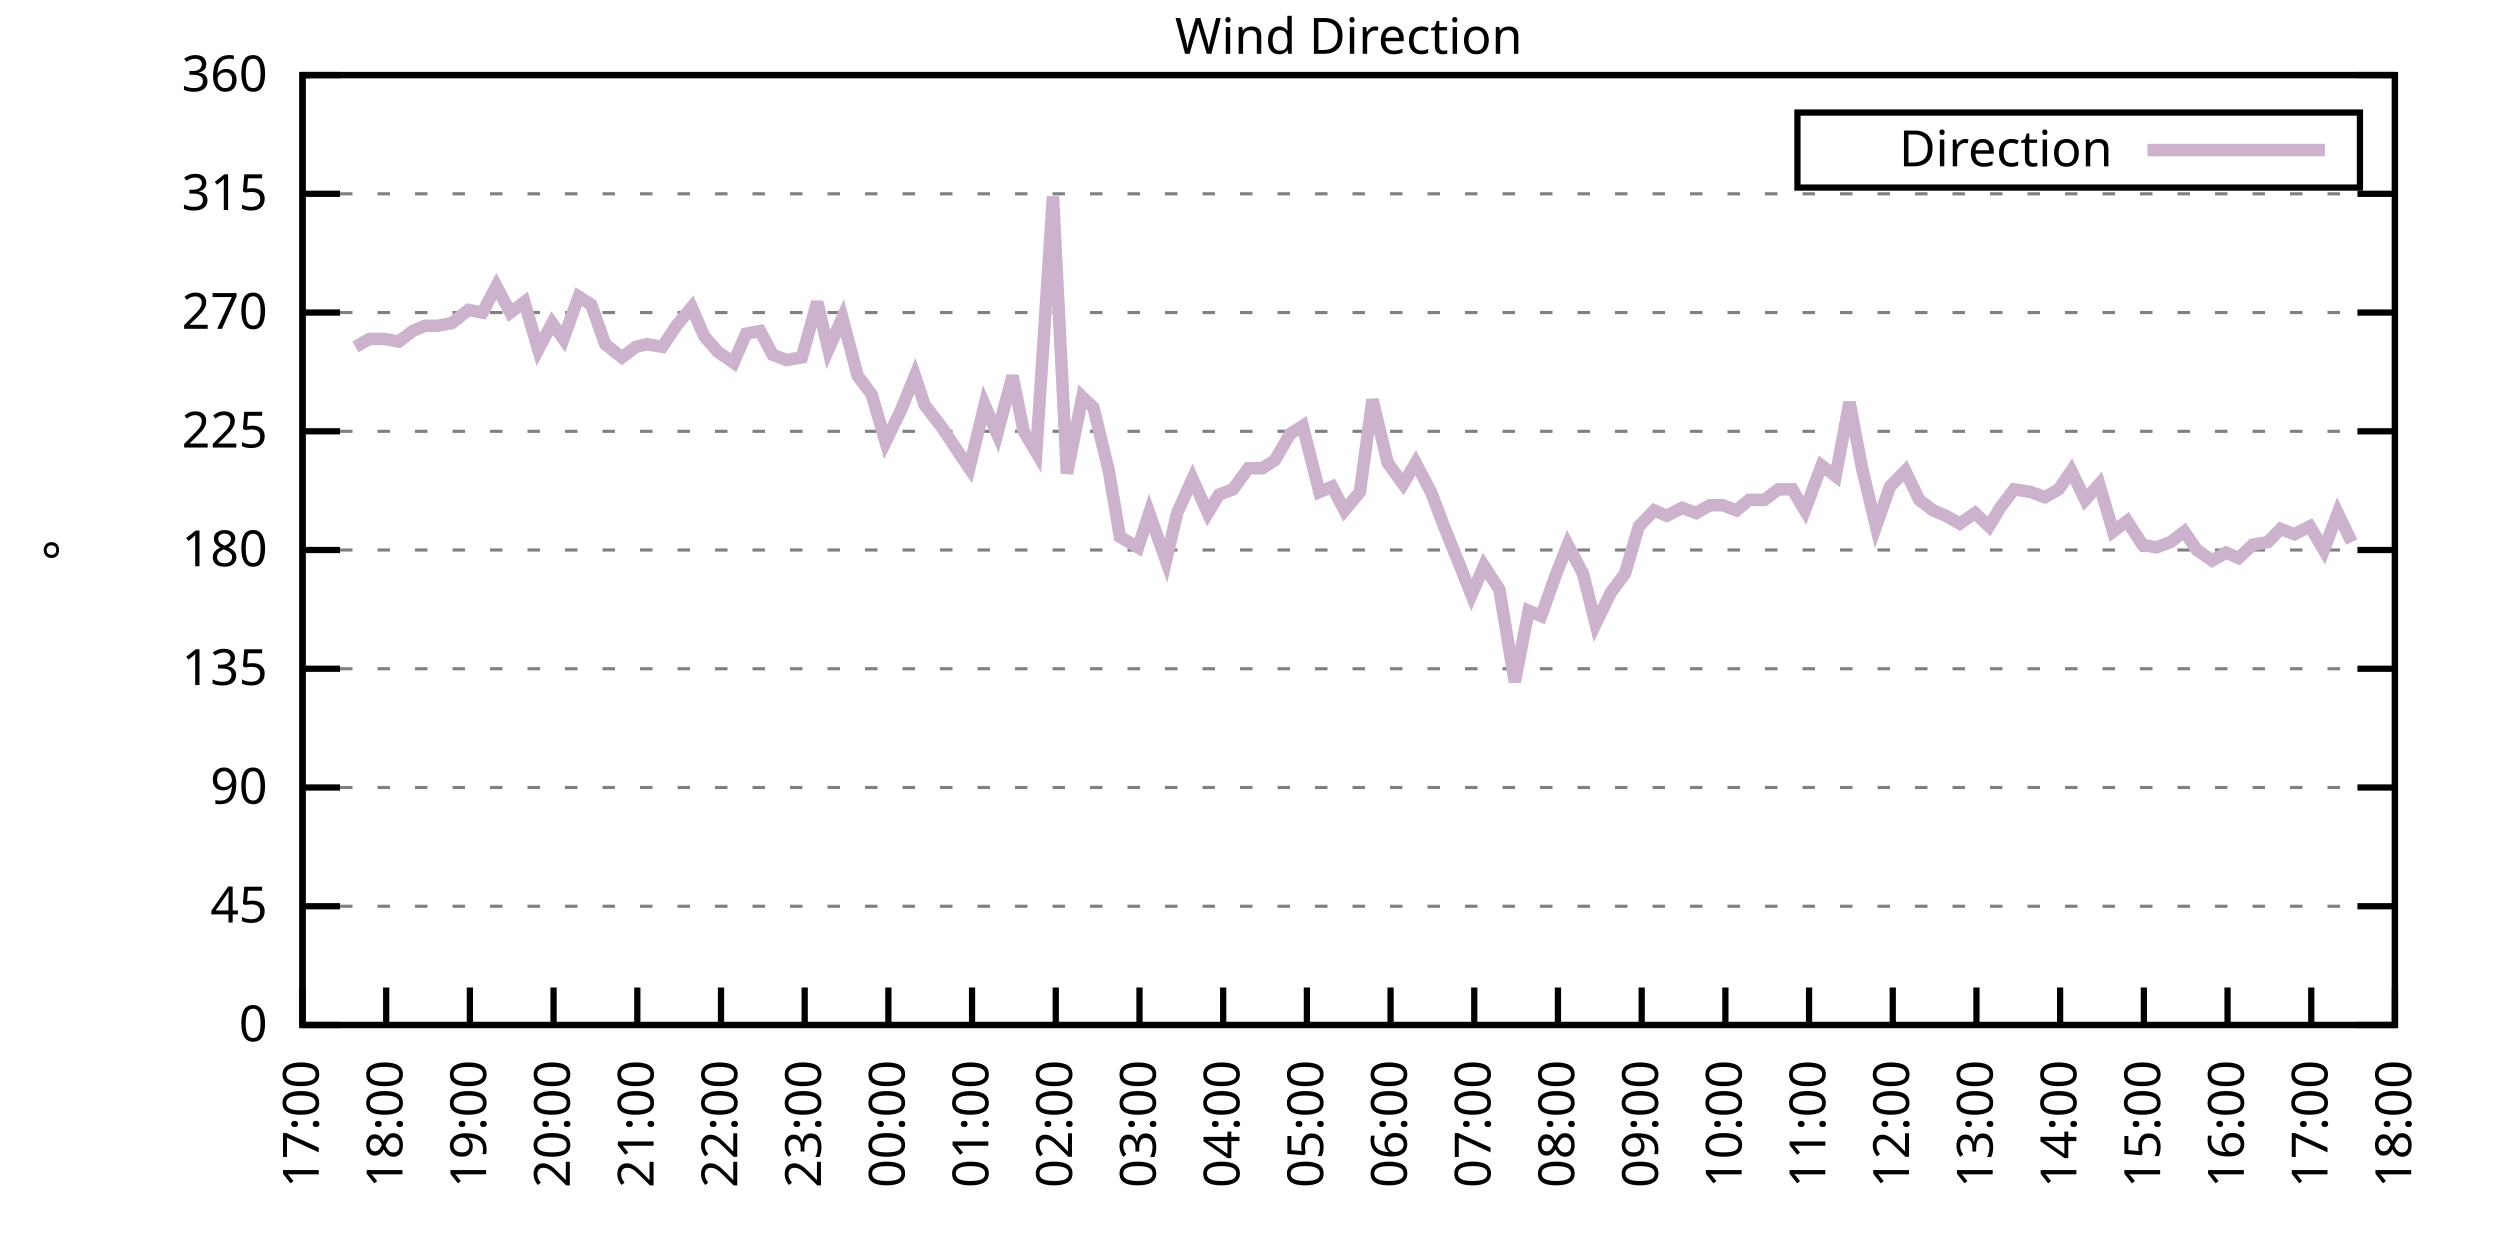
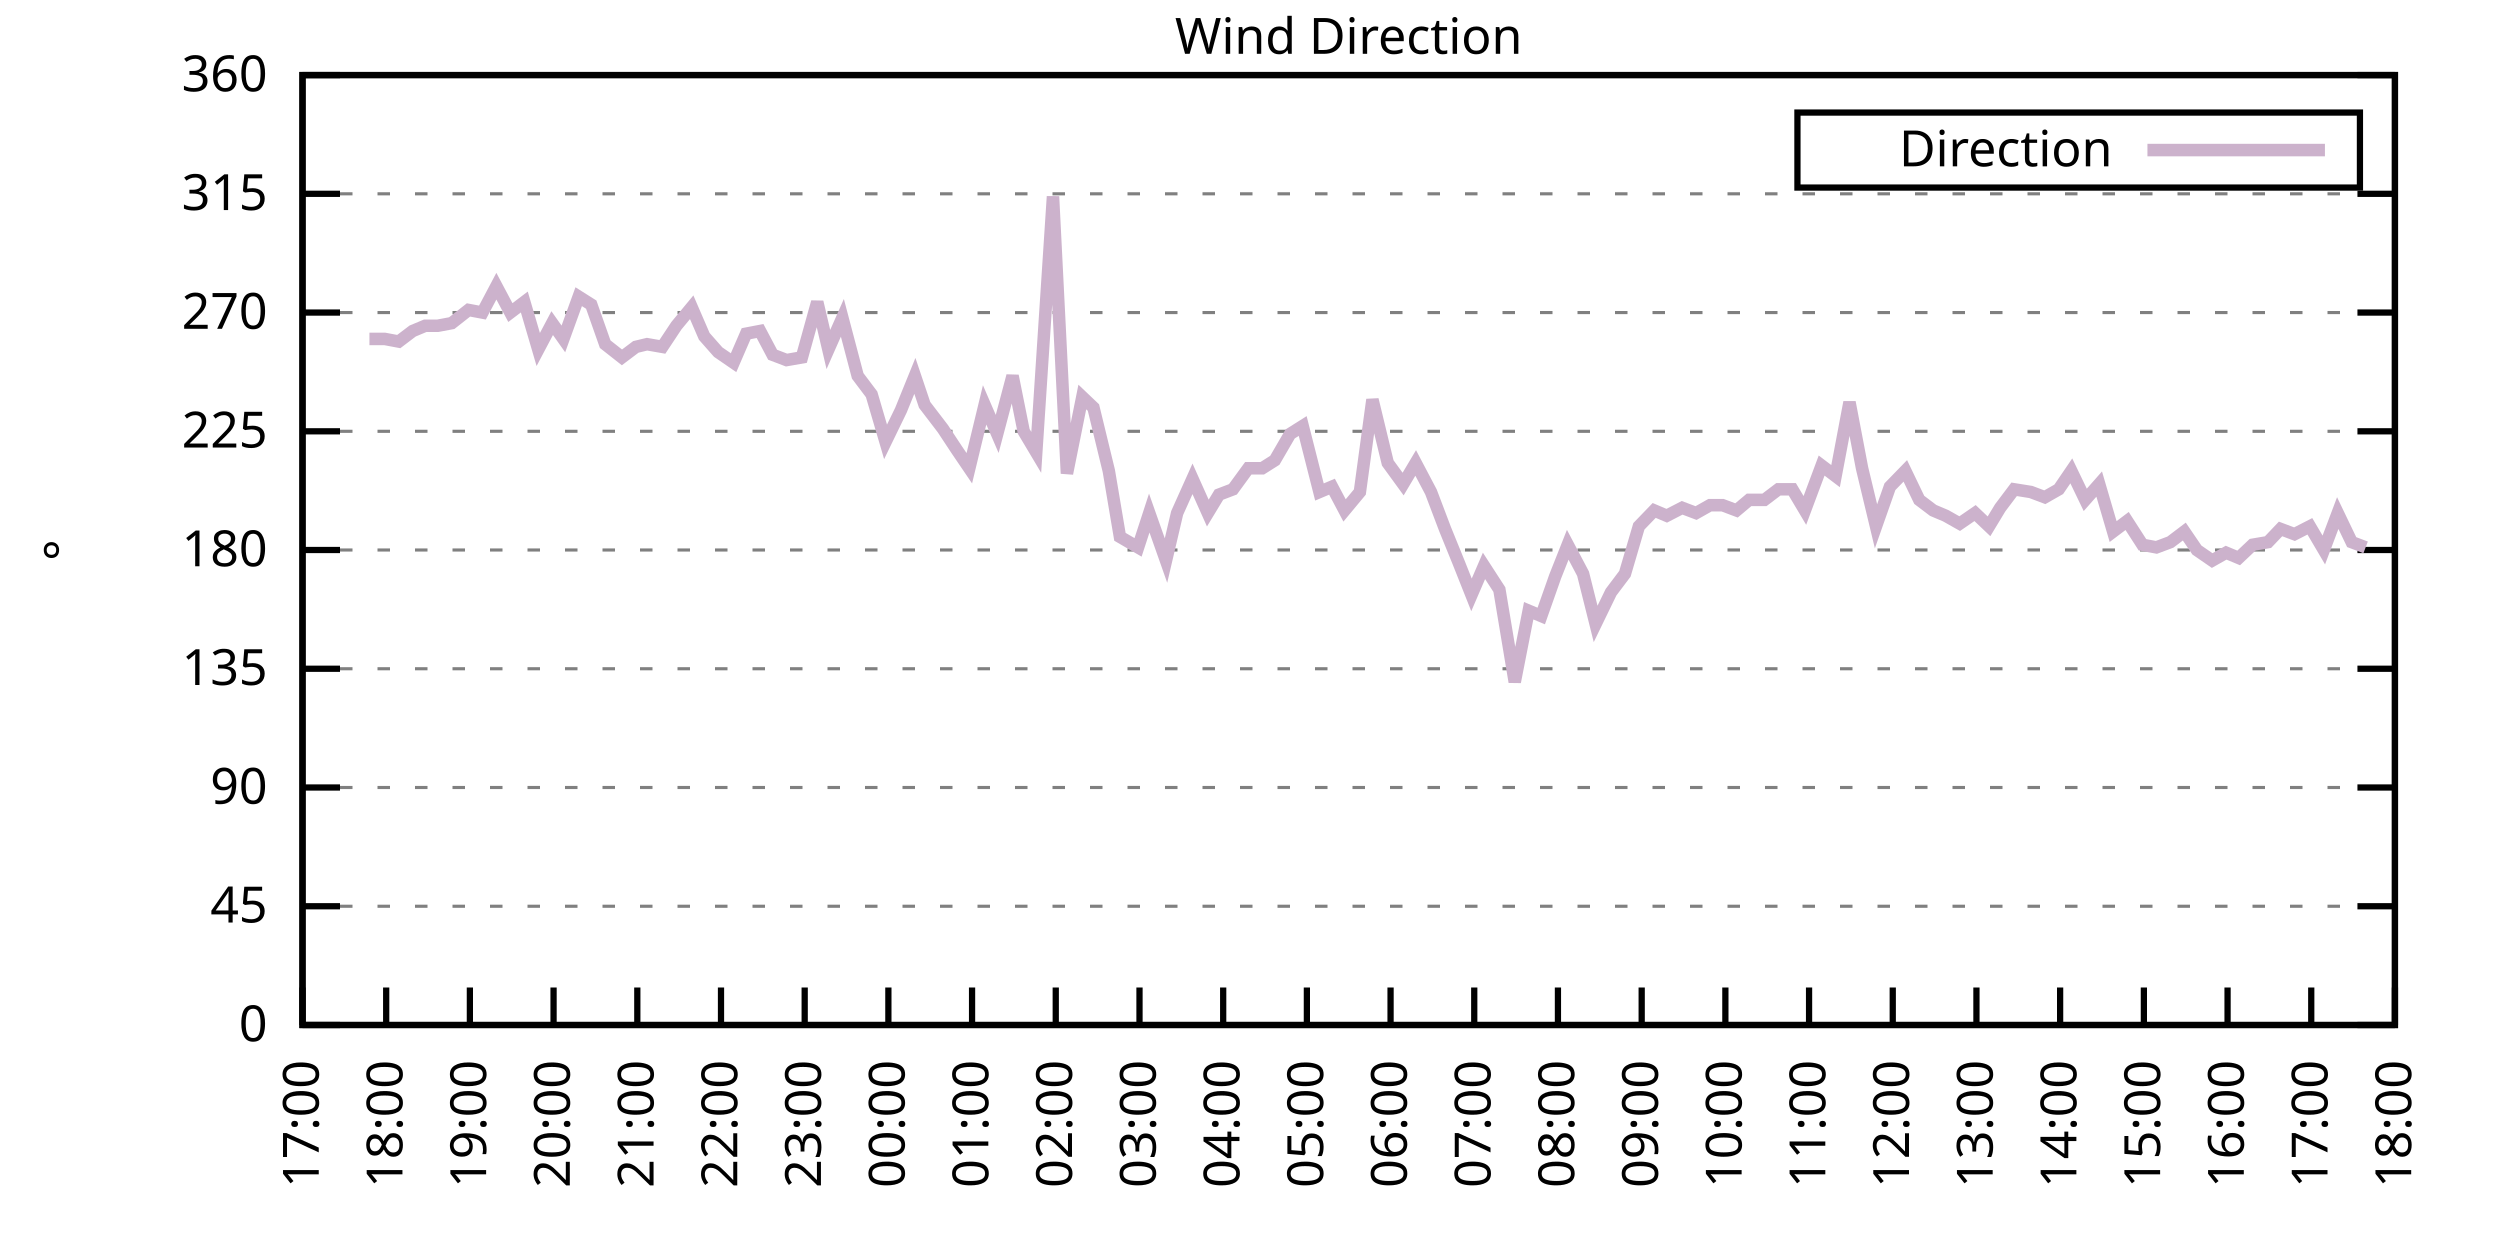
<svg xmlns="http://www.w3.org/2000/svg" xmlns:xlink="http://www.w3.org/1999/xlink" width="400" height="200" viewBox="0 0 400 200">
  <g id="gnuplot_canvas">
    <rect x="0" y="0" width="400" height="200" fill="none" />
    <defs>
      <circle id="gpDot" r="0.5" stroke-width="0.5" stroke="currentColor" />
      <path id="gpPt0" stroke-width="0.333" stroke="currentColor" d="M-1,0 h2 M0,-1 v2" />
      <path id="gpPt1" stroke-width="0.333" stroke="currentColor" d="M-1,-1 L1,1 M1,-1 L-1,1" />
      <path id="gpPt2" stroke-width="0.333" stroke="currentColor" d="M-1,0 L1,0 M0,-1 L0,1 M-1,-1 L1,1 M-1,1 L1,-1" />
      <rect id="gpPt3" stroke-width="0.333" stroke="currentColor" x="-1" y="-1" width="2" height="2" />
      <rect id="gpPt4" stroke-width="0.333" stroke="currentColor" fill="currentColor" x="-1" y="-1" width="2" height="2" />
      <circle id="gpPt5" stroke-width="0.333" stroke="currentColor" cx="0" cy="0" r="1" />
      <use xlink:href="#gpPt5" id="gpPt6" fill="currentColor" stroke="none" />
      <path id="gpPt7" stroke-width="0.333" stroke="currentColor" d="M0,-1.33 L-1.33,0.67 L1.33,0.67 z" />
      <use xlink:href="#gpPt7" id="gpPt8" fill="currentColor" stroke="none" />
      <use xlink:href="#gpPt7" id="gpPt9" stroke="currentColor" transform="rotate(180)" />
      <use xlink:href="#gpPt9" id="gpPt10" fill="currentColor" stroke="none" />
      <use xlink:href="#gpPt3" id="gpPt11" stroke="currentColor" transform="rotate(45)" />
      <use xlink:href="#gpPt11" id="gpPt12" fill="currentColor" stroke="none" />
      <path id="gpPt13" stroke-width="0.333" stroke="currentColor" d="M0,1.330 L1.265,0.411 L0.782,-1.067 L-0.782,-1.076 L-1.265,0.411 z" />
      <use xlink:href="#gpPt13" id="gpPt14" fill="currentColor" stroke="none" />
      <filter id="textbox" filterUnits="objectBoundingBox" x="0" y="0" height="1" width="1">
        <feFlood flood-color="white" flood-opacity="1" result="bgnd" />
        <feComposite in="SourceGraphic" in2="bgnd" operator="atop" />
      </filter>
      <filter id="greybox" filterUnits="objectBoundingBox" x="0" y="0" height="1" width="1">
        <feFlood flood-color="lightgrey" flood-opacity="1" result="grey" />
        <feComposite in="SourceGraphic" in2="grey" operator="atop" />
      </filter>
    </defs>
    <g fill="none" color="white" stroke="currentColor" stroke-width="1.00" stroke-linecap="butt" stroke-linejoin="miter">
</g>
    <g fill="none" color="black" stroke="currentColor" stroke-width="1.00" stroke-linecap="butt" stroke-linejoin="miter">
      <g stroke="none" shape-rendering="crispEdges">
        <polygon fill="rgb(255, 255, 255)" points="48.40,164.00 383.18,164.00 383.18,12.02 48.40,12.02 " />
      </g>
    </g>
    <g fill="none" color="black" stroke="currentColor" stroke-width="1.00" stroke-linecap="butt" stroke-linejoin="miter">
</g>
    <g fill="none" color="black" stroke="black" stroke-width="0.50" stroke-linecap="butt" stroke-linejoin="miter">
</g>
    <g fill="none" color="gray" stroke="currentColor" stroke-width="0.50" stroke-linecap="butt" stroke-linejoin="miter">
      <path stroke="gray" stroke-dasharray="2,4" class="gridline" d="M48.40,164.00 L383.19,164.00  " />
    </g>
    <g fill="none" color="gray" stroke="gray" stroke-width="1.00" stroke-linecap="butt" stroke-linejoin="miter">
</g>
    <g fill="none" color="black" stroke="currentColor" stroke-width="1.00" stroke-linecap="butt" stroke-linejoin="miter">
      <path stroke="black" d="M48.40,164.00 L54.40,164.00 M383.19,164.00 L377.19,164.00  " />
      <g transform="translate(42.80,166.60)" stroke="none" fill="black" font-family="Sans" font-size="8.00" text-anchor="end">
        <text>
          <tspan font-family="Sans"> 0</tspan>
        </text>
      </g>
    </g>
    <g fill="none" color="black" stroke="currentColor" stroke-width="1.00" stroke-linecap="butt" stroke-linejoin="miter">
</g>
    <g fill="none" color="black" stroke="black" stroke-width="0.50" stroke-linecap="butt" stroke-linejoin="miter">
</g>
    <g fill="none" color="gray" stroke="currentColor" stroke-width="0.50" stroke-linecap="butt" stroke-linejoin="miter">
      <path stroke="gray" stroke-dasharray="2,4" class="gridline" d="M48.40,145.00 L383.19,145.00  " />
    </g>
    <g fill="none" color="gray" stroke="gray" stroke-width="1.00" stroke-linecap="butt" stroke-linejoin="miter">
</g>
    <g fill="none" color="black" stroke="currentColor" stroke-width="1.00" stroke-linecap="butt" stroke-linejoin="miter">
      <path stroke="black" d="M48.40,145.00 L54.40,145.00 M383.19,145.00 L377.19,145.00  " />
      <g transform="translate(42.80,147.60)" stroke="none" fill="black" font-family="Sans" font-size="8.00" text-anchor="end">
        <text>
          <tspan font-family="Sans"> 45</tspan>
        </text>
      </g>
    </g>
    <g fill="none" color="black" stroke="currentColor" stroke-width="1.00" stroke-linecap="butt" stroke-linejoin="miter">
</g>
    <g fill="none" color="black" stroke="black" stroke-width="0.50" stroke-linecap="butt" stroke-linejoin="miter">
</g>
    <g fill="none" color="gray" stroke="currentColor" stroke-width="0.50" stroke-linecap="butt" stroke-linejoin="miter">
      <path stroke="gray" stroke-dasharray="2,4" class="gridline" d="M48.40,126.00 L383.19,126.00  " />
    </g>
    <g fill="none" color="gray" stroke="gray" stroke-width="1.00" stroke-linecap="butt" stroke-linejoin="miter">
</g>
    <g fill="none" color="black" stroke="currentColor" stroke-width="1.00" stroke-linecap="butt" stroke-linejoin="miter">
      <path stroke="black" d="M48.40,126.00 L54.40,126.00 M383.19,126.00 L377.19,126.00  " />
      <g transform="translate(42.80,128.60)" stroke="none" fill="black" font-family="Sans" font-size="8.00" text-anchor="end">
        <text>
          <tspan font-family="Sans"> 90</tspan>
        </text>
      </g>
    </g>
    <g fill="none" color="black" stroke="currentColor" stroke-width="1.00" stroke-linecap="butt" stroke-linejoin="miter">
</g>
    <g fill="none" color="black" stroke="black" stroke-width="0.50" stroke-linecap="butt" stroke-linejoin="miter">
</g>
    <g fill="none" color="gray" stroke="currentColor" stroke-width="0.50" stroke-linecap="butt" stroke-linejoin="miter">
      <path stroke="gray" stroke-dasharray="2,4" class="gridline" d="M48.40,107.00 L383.19,107.00  " />
    </g>
    <g fill="none" color="gray" stroke="gray" stroke-width="1.00" stroke-linecap="butt" stroke-linejoin="miter">
</g>
    <g fill="none" color="black" stroke="currentColor" stroke-width="1.00" stroke-linecap="butt" stroke-linejoin="miter">
      <path stroke="black" d="M48.40,107.00 L54.40,107.00 M383.19,107.00 L377.19,107.00  " />
      <g transform="translate(42.80,109.60)" stroke="none" fill="black" font-family="Sans" font-size="8.00" text-anchor="end">
        <text>
          <tspan font-family="Sans"> 135</tspan>
        </text>
      </g>
    </g>
    <g fill="none" color="black" stroke="currentColor" stroke-width="1.00" stroke-linecap="butt" stroke-linejoin="miter">
</g>
    <g fill="none" color="black" stroke="black" stroke-width="0.50" stroke-linecap="butt" stroke-linejoin="miter">
</g>
    <g fill="none" color="gray" stroke="currentColor" stroke-width="0.50" stroke-linecap="butt" stroke-linejoin="miter">
      <path stroke="gray" stroke-dasharray="2,4" class="gridline" d="M48.40,88.00 L383.19,88.00  " />
    </g>
    <g fill="none" color="gray" stroke="gray" stroke-width="1.00" stroke-linecap="butt" stroke-linejoin="miter">
</g>
    <g fill="none" color="black" stroke="currentColor" stroke-width="1.00" stroke-linecap="butt" stroke-linejoin="miter">
      <path stroke="black" d="M48.40,88.00 L54.40,88.00 M383.19,88.00 L377.19,88.00  " />
      <g transform="translate(42.80,90.60)" stroke="none" fill="black" font-family="Sans" font-size="8.00" text-anchor="end">
        <text>
          <tspan font-family="Sans"> 180</tspan>
        </text>
      </g>
    </g>
    <g fill="none" color="black" stroke="currentColor" stroke-width="1.00" stroke-linecap="butt" stroke-linejoin="miter">
</g>
    <g fill="none" color="black" stroke="black" stroke-width="0.50" stroke-linecap="butt" stroke-linejoin="miter">
</g>
    <g fill="none" color="gray" stroke="currentColor" stroke-width="0.50" stroke-linecap="butt" stroke-linejoin="miter">
      <path stroke="gray" stroke-dasharray="2,4" class="gridline" d="M48.40,69.01 L383.19,69.01  " />
    </g>
    <g fill="none" color="gray" stroke="gray" stroke-width="1.00" stroke-linecap="butt" stroke-linejoin="miter">
</g>
    <g fill="none" color="black" stroke="currentColor" stroke-width="1.00" stroke-linecap="butt" stroke-linejoin="miter">
      <path stroke="black" d="M48.40,69.01 L54.40,69.01 M383.19,69.01 L377.19,69.01  " />
      <g transform="translate(42.80,71.61)" stroke="none" fill="black" font-family="Sans" font-size="8.00" text-anchor="end">
        <text>
          <tspan font-family="Sans"> 225</tspan>
        </text>
      </g>
    </g>
    <g fill="none" color="black" stroke="currentColor" stroke-width="1.00" stroke-linecap="butt" stroke-linejoin="miter">
</g>
    <g fill="none" color="black" stroke="black" stroke-width="0.50" stroke-linecap="butt" stroke-linejoin="miter">
</g>
    <g fill="none" color="gray" stroke="currentColor" stroke-width="0.50" stroke-linecap="butt" stroke-linejoin="miter">
      <path stroke="gray" stroke-dasharray="2,4" class="gridline" d="M48.40,50.01 L383.19,50.01  " />
    </g>
    <g fill="none" color="gray" stroke="gray" stroke-width="1.00" stroke-linecap="butt" stroke-linejoin="miter">
</g>
    <g fill="none" color="black" stroke="currentColor" stroke-width="1.00" stroke-linecap="butt" stroke-linejoin="miter">
      <path stroke="black" d="M48.40,50.01 L54.40,50.01 M383.19,50.01 L377.19,50.01  " />
      <g transform="translate(42.80,52.61)" stroke="none" fill="black" font-family="Sans" font-size="8.00" text-anchor="end">
        <text>
          <tspan font-family="Sans"> 270</tspan>
        </text>
      </g>
    </g>
    <g fill="none" color="black" stroke="currentColor" stroke-width="1.00" stroke-linecap="butt" stroke-linejoin="miter">
</g>
    <g fill="none" color="black" stroke="black" stroke-width="0.50" stroke-linecap="butt" stroke-linejoin="miter">
</g>
    <g fill="none" color="gray" stroke="currentColor" stroke-width="0.50" stroke-linecap="butt" stroke-linejoin="miter">
      <path stroke="gray" stroke-dasharray="2,4" class="gridline" d="M48.40,31.01 L383.19,31.01  " />
    </g>
    <g fill="none" color="gray" stroke="gray" stroke-width="1.00" stroke-linecap="butt" stroke-linejoin="miter">
</g>
    <g fill="none" color="black" stroke="currentColor" stroke-width="1.00" stroke-linecap="butt" stroke-linejoin="miter">
      <path stroke="black" d="M48.40,31.01 L54.40,31.01 M383.19,31.01 L377.19,31.01  " />
      <g transform="translate(42.80,33.61)" stroke="none" fill="black" font-family="Sans" font-size="8.00" text-anchor="end">
        <text>
          <tspan font-family="Sans"> 315</tspan>
        </text>
      </g>
    </g>
    <g fill="none" color="black" stroke="currentColor" stroke-width="1.00" stroke-linecap="butt" stroke-linejoin="miter">
</g>
    <g fill="none" color="black" stroke="black" stroke-width="0.50" stroke-linecap="butt" stroke-linejoin="miter">
</g>
    <g fill="none" color="gray" stroke="currentColor" stroke-width="0.50" stroke-linecap="butt" stroke-linejoin="miter">
      <path stroke="gray" stroke-dasharray="2,4" class="gridline" d="M48.40,12.01 L383.19,12.01  " />
    </g>
    <g fill="none" color="gray" stroke="gray" stroke-width="1.00" stroke-linecap="butt" stroke-linejoin="miter">
</g>
    <g fill="none" color="black" stroke="currentColor" stroke-width="1.00" stroke-linecap="butt" stroke-linejoin="miter">
      <path stroke="black" d="M48.40,12.01 L54.40,12.01 M383.19,12.01 L377.19,12.01  " />
      <g transform="translate(42.80,14.61)" stroke="none" fill="black" font-family="Sans" font-size="8.00" text-anchor="end">
        <text>
          <tspan font-family="Sans"> 360</tspan>
        </text>
      </g>
    </g>
    <g fill="none" color="black" stroke="currentColor" stroke-width="1.00" stroke-linecap="butt" stroke-linejoin="miter">
      <path stroke="black" d="M48.40,164.00 L48.40,158.00  " />
      <g transform="translate(51.00,169.60) rotate(270.00)" stroke="none" fill="black" font-family="Sans" font-size="8.00" text-anchor="end">
        <text>
          <tspan font-family="Sans">17:00</tspan>
        </text>
      </g>
    </g>
    <g fill="none" color="black" stroke="currentColor" stroke-width="1.00" stroke-linecap="butt" stroke-linejoin="miter">
      <path stroke="black" d="M61.79,164.00 L61.79,158.00  " />
      <g transform="translate(64.39,169.60) rotate(270.00)" stroke="none" fill="black" font-family="Sans" font-size="8.00" text-anchor="end">
        <text>
          <tspan font-family="Sans">18:00</tspan>
        </text>
      </g>
    </g>
    <g fill="none" color="black" stroke="currentColor" stroke-width="1.00" stroke-linecap="butt" stroke-linejoin="miter">
      <path stroke="black" d="M75.18,164.00 L75.18,158.00  " />
      <g transform="translate(77.78,169.60) rotate(270.00)" stroke="none" fill="black" font-family="Sans" font-size="8.00" text-anchor="end">
        <text>
          <tspan font-family="Sans">19:00</tspan>
        </text>
      </g>
    </g>
    <g fill="none" color="black" stroke="currentColor" stroke-width="1.00" stroke-linecap="butt" stroke-linejoin="miter">
      <path stroke="black" d="M88.57,164.00 L88.57,158.00  " />
      <g transform="translate(91.17,169.60) rotate(270.00)" stroke="none" fill="black" font-family="Sans" font-size="8.00" text-anchor="end">
        <text>
          <tspan font-family="Sans">20:00</tspan>
        </text>
      </g>
    </g>
    <g fill="none" color="black" stroke="currentColor" stroke-width="1.00" stroke-linecap="butt" stroke-linejoin="miter">
      <path stroke="black" d="M101.97,164.00 L101.97,158.00  " />
      <g transform="translate(104.57,169.60) rotate(270.00)" stroke="none" fill="black" font-family="Sans" font-size="8.00" text-anchor="end">
        <text>
          <tspan font-family="Sans">21:00</tspan>
        </text>
      </g>
    </g>
    <g fill="none" color="black" stroke="currentColor" stroke-width="1.00" stroke-linecap="butt" stroke-linejoin="miter">
      <path stroke="black" d="M115.36,164.00 L115.36,158.00  " />
      <g transform="translate(117.96,169.60) rotate(270.00)" stroke="none" fill="black" font-family="Sans" font-size="8.00" text-anchor="end">
        <text>
          <tspan font-family="Sans">22:00</tspan>
        </text>
      </g>
    </g>
    <g fill="none" color="black" stroke="currentColor" stroke-width="1.00" stroke-linecap="butt" stroke-linejoin="miter">
      <path stroke="black" d="M128.75,164.00 L128.75,158.00  " />
      <g transform="translate(131.35,169.60) rotate(270.00)" stroke="none" fill="black" font-family="Sans" font-size="8.00" text-anchor="end">
        <text>
          <tspan font-family="Sans">23:00</tspan>
        </text>
      </g>
    </g>
    <g fill="none" color="black" stroke="currentColor" stroke-width="1.00" stroke-linecap="butt" stroke-linejoin="miter">
      <path stroke="black" d="M142.14,164.00 L142.14,158.00  " />
      <g transform="translate(144.74,169.60) rotate(270.00)" stroke="none" fill="black" font-family="Sans" font-size="8.00" text-anchor="end">
        <text>
          <tspan font-family="Sans">00:00</tspan>
        </text>
      </g>
    </g>
    <g fill="none" color="black" stroke="currentColor" stroke-width="1.00" stroke-linecap="butt" stroke-linejoin="miter">
      <path stroke="black" d="M155.53,164.00 L155.53,158.00  " />
      <g transform="translate(158.13,169.60) rotate(270.00)" stroke="none" fill="black" font-family="Sans" font-size="8.00" text-anchor="end">
        <text>
          <tspan font-family="Sans">01:00</tspan>
        </text>
      </g>
    </g>
    <g fill="none" color="black" stroke="currentColor" stroke-width="1.00" stroke-linecap="butt" stroke-linejoin="miter">
      <path stroke="black" d="M168.92,164.00 L168.92,158.00  " />
      <g transform="translate(171.52,169.60) rotate(270.00)" stroke="none" fill="black" font-family="Sans" font-size="8.00" text-anchor="end">
        <text>
          <tspan font-family="Sans">02:00</tspan>
        </text>
      </g>
    </g>
    <g fill="none" color="black" stroke="currentColor" stroke-width="1.00" stroke-linecap="butt" stroke-linejoin="miter">
      <path stroke="black" d="M182.32,164.00 L182.32,158.00  " />
      <g transform="translate(184.92,169.60) rotate(270.00)" stroke="none" fill="black" font-family="Sans" font-size="8.00" text-anchor="end">
        <text>
          <tspan font-family="Sans">03:00</tspan>
        </text>
      </g>
    </g>
    <g fill="none" color="black" stroke="currentColor" stroke-width="1.00" stroke-linecap="butt" stroke-linejoin="miter">
      <path stroke="black" d="M195.71,164.00 L195.71,158.00  " />
      <g transform="translate(198.31,169.60) rotate(270.00)" stroke="none" fill="black" font-family="Sans" font-size="8.00" text-anchor="end">
        <text>
          <tspan font-family="Sans">04:00</tspan>
        </text>
      </g>
    </g>
    <g fill="none" color="black" stroke="currentColor" stroke-width="1.00" stroke-linecap="butt" stroke-linejoin="miter">
      <path stroke="black" d="M209.10,164.00 L209.10,158.00  " />
      <g transform="translate(211.70,169.60) rotate(270.00)" stroke="none" fill="black" font-family="Sans" font-size="8.00" text-anchor="end">
        <text>
          <tspan font-family="Sans">05:00</tspan>
        </text>
      </g>
    </g>
    <g fill="none" color="black" stroke="currentColor" stroke-width="1.00" stroke-linecap="butt" stroke-linejoin="miter">
      <path stroke="black" d="M222.49,164.00 L222.49,158.00  " />
      <g transform="translate(225.09,169.60) rotate(270.00)" stroke="none" fill="black" font-family="Sans" font-size="8.00" text-anchor="end">
        <text>
          <tspan font-family="Sans">06:00</tspan>
        </text>
      </g>
    </g>
    <g fill="none" color="black" stroke="currentColor" stroke-width="1.00" stroke-linecap="butt" stroke-linejoin="miter">
      <path stroke="black" d="M235.88,164.00 L235.88,158.00  " />
      <g transform="translate(238.48,169.60) rotate(270.00)" stroke="none" fill="black" font-family="Sans" font-size="8.00" text-anchor="end">
        <text>
          <tspan font-family="Sans">07:00</tspan>
        </text>
      </g>
    </g>
    <g fill="none" color="black" stroke="currentColor" stroke-width="1.00" stroke-linecap="butt" stroke-linejoin="miter">
      <path stroke="black" d="M249.27,164.00 L249.27,158.00  " />
      <g transform="translate(251.87,169.60) rotate(270.00)" stroke="none" fill="black" font-family="Sans" font-size="8.00" text-anchor="end">
        <text>
          <tspan font-family="Sans">08:00</tspan>
        </text>
      </g>
    </g>
    <g fill="none" color="black" stroke="currentColor" stroke-width="1.00" stroke-linecap="butt" stroke-linejoin="miter">
      <path stroke="black" d="M262.67,164.00 L262.67,158.00  " />
      <g transform="translate(265.27,169.60) rotate(270.00)" stroke="none" fill="black" font-family="Sans" font-size="8.00" text-anchor="end">
        <text>
          <tspan font-family="Sans">09:00</tspan>
        </text>
      </g>
    </g>
    <g fill="none" color="black" stroke="currentColor" stroke-width="1.00" stroke-linecap="butt" stroke-linejoin="miter">
      <path stroke="black" d="M276.06,164.00 L276.06,158.00  " />
      <g transform="translate(278.66,169.60) rotate(270.00)" stroke="none" fill="black" font-family="Sans" font-size="8.00" text-anchor="end">
        <text>
          <tspan font-family="Sans">10:00</tspan>
        </text>
      </g>
    </g>
    <g fill="none" color="black" stroke="currentColor" stroke-width="1.00" stroke-linecap="butt" stroke-linejoin="miter">
      <path stroke="black" d="M289.45,164.00 L289.45,158.00  " />
      <g transform="translate(292.05,169.60) rotate(270.00)" stroke="none" fill="black" font-family="Sans" font-size="8.00" text-anchor="end">
        <text>
          <tspan font-family="Sans">11:00</tspan>
        </text>
      </g>
    </g>
    <g fill="none" color="black" stroke="currentColor" stroke-width="1.00" stroke-linecap="butt" stroke-linejoin="miter">
      <path stroke="black" d="M302.84,164.00 L302.84,158.00  " />
      <g transform="translate(305.44,169.60) rotate(270.00)" stroke="none" fill="black" font-family="Sans" font-size="8.00" text-anchor="end">
        <text>
          <tspan font-family="Sans">12:00</tspan>
        </text>
      </g>
    </g>
    <g fill="none" color="black" stroke="currentColor" stroke-width="1.00" stroke-linecap="butt" stroke-linejoin="miter">
      <path stroke="black" d="M316.23,164.00 L316.23,158.00  " />
      <g transform="translate(318.83,169.60) rotate(270.00)" stroke="none" fill="black" font-family="Sans" font-size="8.00" text-anchor="end">
        <text>
          <tspan font-family="Sans">13:00</tspan>
        </text>
      </g>
    </g>
    <g fill="none" color="black" stroke="currentColor" stroke-width="1.00" stroke-linecap="butt" stroke-linejoin="miter">
      <path stroke="black" d="M329.62,164.00 L329.62,158.00  " />
      <g transform="translate(332.22,169.60) rotate(270.00)" stroke="none" fill="black" font-family="Sans" font-size="8.00" text-anchor="end">
        <text>
          <tspan font-family="Sans">14:00</tspan>
        </text>
      </g>
    </g>
    <g fill="none" color="black" stroke="currentColor" stroke-width="1.00" stroke-linecap="butt" stroke-linejoin="miter">
      <path stroke="black" d="M343.02,164.00 L343.02,158.00  " />
      <g transform="translate(345.62,169.60) rotate(270.00)" stroke="none" fill="black" font-family="Sans" font-size="8.00" text-anchor="end">
        <text>
          <tspan font-family="Sans">15:00</tspan>
        </text>
      </g>
    </g>
    <g fill="none" color="black" stroke="currentColor" stroke-width="1.00" stroke-linecap="butt" stroke-linejoin="miter">
      <path stroke="black" d="M356.41,164.00 L356.41,158.00  " />
      <g transform="translate(359.01,169.60) rotate(270.00)" stroke="none" fill="black" font-family="Sans" font-size="8.00" text-anchor="end">
        <text>
          <tspan font-family="Sans">16:00</tspan>
        </text>
      </g>
    </g>
    <g fill="none" color="black" stroke="currentColor" stroke-width="1.00" stroke-linecap="butt" stroke-linejoin="miter">
      <path stroke="black" d="M369.80,164.00 L369.80,158.00  " />
      <g transform="translate(372.40,169.60) rotate(270.00)" stroke="none" fill="black" font-family="Sans" font-size="8.00" text-anchor="end">
        <text>
          <tspan font-family="Sans">17:00</tspan>
        </text>
      </g>
    </g>
    <g fill="none" color="black" stroke="currentColor" stroke-width="1.00" stroke-linecap="butt" stroke-linejoin="miter">
      <path stroke="black" d="M383.19,164.00 L383.19,158.00  " />
      <g transform="translate(385.79,169.60) rotate(270.00)" stroke="none" fill="black" font-family="Sans" font-size="8.00" text-anchor="end">
        <text>
          <tspan font-family="Sans">18:00</tspan>
        </text>
      </g>
    </g>
    <g fill="none" color="black" stroke="currentColor" stroke-width="1.00" stroke-linecap="butt" stroke-linejoin="miter">
</g>
    <g fill="none" color="black" stroke="currentColor" stroke-width="1.00" stroke-linecap="butt" stroke-linejoin="miter">
      <path stroke="black" d="M48.40,12.01 L48.40,164.00 L383.19,164.00 L383.19,12.01 L48.40,12.01 Z  " />
    </g>
    <g fill="none" color="black" stroke="currentColor" stroke-width="1.00" stroke-linecap="butt" stroke-linejoin="miter">
</g>
    <g fill="none" color="black" stroke="currentColor" stroke-width="1.00" stroke-linecap="butt" stroke-linejoin="miter">
      <path stroke="black" d="M287.59,30.01 L287.59,18.01 L377.59,18.01 L377.59,30.01 L287.59,30.01 Z  " />
    </g>
    <g id="Wind_direction_plot_1">
      <g fill="none" color="white" stroke="black" stroke-width="2.00" stroke-linecap="butt" stroke-linejoin="miter">
</g>
      <g fill="none" color="black" stroke="currentColor" stroke-width="2.00" stroke-linecap="butt" stroke-linejoin="miter">
        <g transform="translate(337.99,26.61)" stroke="none" fill="black" font-family="Sans" font-size="8.00" text-anchor="end">
          <text>
            <tspan font-family="Sans">Direction</tspan>
          </text>
        </g>
      </g>
      <g fill="none" color="black" stroke="currentColor" stroke-width="2.00" stroke-linecap="butt" stroke-linejoin="miter">
-         <path stroke="rgb(204, 178, 204)" d="M343.59,24.01 L371.99,24.01 M56.88,55.50 L59.11,54.23 L61.57,54.23 L63.80,54.65 L66.03,52.96 L68.04,52.12   L70.05,52.12 L72.28,51.70 L74.96,49.59 L77.19,50.01 L79.42,45.79 L81.66,50.01 L83.89,48.32 L86.12,55.92   L88.35,51.70 L90.14,54.23 L92.59,47.47 L94.60,48.74 L96.83,55.07 L99.51,57.18 L101.74,55.50 L103.53,55.07   L105.98,55.50 L108.22,52.12 L110.67,49.16 L112.68,53.81 L114.91,56.34 L117.37,58.03 L119.38,53.39 L121.61,52.96   L123.62,56.76 L125.85,57.61 L128.30,57.18 L130.76,48.32 L132.54,55.92 L134.78,50.85 L137.23,60.14 L139.46,63.10   L141.69,70.70 L144.15,65.63 L146.38,60.14 L147.94,64.78 L150.85,68.58 L153.08,71.96 L155.09,74.92 L157.54,64.78   L159.55,69.43 L162.01,60.14 L163.79,69.01 L165.80,72.38 L168.48,31.43 L170.71,75.76 L173.17,63.52 L174.95,65.21   L177.41,75.34 L179.19,85.89 L182.09,87.58 L183.88,82.09 L186.56,89.69 L188.34,82.09 L190.80,76.61 L193.25,82.09   L195.04,79.14 L197.27,78.29 L199.73,74.92 L201.96,74.92 L203.97,73.65 L206.42,69.43 L208.43,68.16 L211.11,78.72   L213.12,77.87 L215.13,81.67 L217.58,78.72 L219.59,63.94 L222.04,74.07 L224.50,77.45 L226.51,74.07 L228.96,78.72   L231.20,84.63 L233.43,90.12 L235.44,95.18 L237.44,90.54 L239.90,94.34 L242.36,109.11 L244.59,97.72 L246.60,98.56   L248.83,92.23 L250.84,87.16 L253.29,91.80 L255.30,99.83 L257.76,94.76 L259.99,91.80 L262.22,84.21 L264.67,81.67   L266.68,82.52 L269.14,81.25 L271.37,82.09 L273.60,80.83 L275.61,80.83 L277.84,81.67 L279.85,79.98 L282.31,79.98   L284.54,78.29 L286.77,78.29 L288.78,81.67 L291.46,74.49 L293.69,76.18 L295.92,64.36 L297.93,74.92 L300.16,84.21   L302.39,77.87 L304.85,75.34 L307.08,79.98 L309.31,81.67 L311.32,82.52 L313.55,83.78 L316.01,82.09 L318.24,84.21   L320.03,81.25 L322.26,78.29 L324.94,78.72 L327.17,79.56 L329.40,78.29 L331.41,75.34 L333.64,79.98 L335.87,77.45   L338.10,85.05 L340.34,83.36 L342.79,87.16 L345.02,87.58 L347.26,86.74 L349.49,85.05 L351.50,88.00 L353.95,89.69   L356.18,88.43 L358.19,89.27 L360.42,87.16 L362.88,86.74 L364.89,84.63 L367.12,85.47 L369.58,84.21 L371.81,88.00   L374.04,82.09 L376.27,86.74  " />
+         <path stroke="rgb(204, 178, 204)" d="M343.59,24.01 L371.99,24.01 M59.11,54.23 L61.57,54.23 L63.80,54.65 L66.03,52.96 L68.04,52.12 L70.05,52.12   L72.28,51.70 L74.96,49.59 L77.19,50.01 L79.42,45.79 L81.66,50.01 L83.89,48.32 L86.12,55.92 L88.35,51.70   L90.14,54.23 L92.59,47.47 L94.60,48.74 L96.83,55.07 L99.51,57.18 L101.74,55.50 L103.53,55.07 L105.98,55.50   L108.22,52.12 L110.67,49.16 L112.68,53.81 L114.91,56.34 L117.37,58.03 L119.38,53.39 L121.61,52.96 L123.62,56.76   L125.85,57.61 L128.30,57.18 L130.76,48.32 L132.54,55.92 L134.78,50.85 L137.23,60.14 L139.46,63.10 L141.69,70.70   L144.15,65.63 L146.38,60.14 L147.94,64.78 L150.85,68.58 L153.08,71.96 L155.09,74.92 L157.54,64.78 L159.55,69.43   L162.01,60.14 L163.79,69.01 L165.80,72.38 L168.48,31.43 L170.71,75.76 L173.17,63.52 L174.95,65.21 L177.41,75.34   L179.19,85.89 L182.09,87.58 L183.88,82.09 L186.56,89.69 L188.34,82.09 L190.80,76.61 L193.25,82.09 L195.04,79.14   L197.27,78.29 L199.73,74.92 L201.96,74.92 L203.97,73.65 L206.42,69.43 L208.43,68.16 L211.11,78.72 L213.12,77.87   L215.13,81.67 L217.58,78.72 L219.59,63.94 L222.04,74.07 L224.50,77.45 L226.51,74.07 L228.96,78.72 L231.20,84.63   L233.43,90.12 L235.44,95.18 L237.44,90.54 L239.90,94.34 L242.36,109.11 L244.59,97.72 L246.60,98.56 L248.83,92.23   L250.84,87.16 L253.29,91.80 L255.30,99.83 L257.76,94.76 L259.99,91.80 L262.22,84.21 L264.67,81.67 L266.68,82.52   L269.14,81.25 L271.37,82.09 L273.60,80.83 L275.61,80.83 L277.84,81.67 L279.85,79.98 L282.31,79.98 L284.54,78.29   L286.77,78.29 L288.78,81.67 L291.46,74.49 L293.69,76.18 L295.92,64.36 L297.93,74.92 L300.16,84.21 L302.39,77.87   L304.85,75.34 L307.08,79.98 L309.31,81.67 L311.32,82.52 L313.55,83.78 L316.01,82.09 L318.24,84.21 L320.03,81.25   L322.26,78.29 L324.94,78.72 L327.17,79.56 L329.40,78.29 L331.41,75.34 L333.64,79.98 L335.87,77.45 L338.10,85.05   L340.34,83.36 L342.79,87.16 L345.02,87.58 L347.26,86.74 L349.49,85.05 L351.50,88.00 L353.95,89.69 L356.18,88.43   L358.19,89.27 L360.42,87.16 L362.88,86.74 L364.89,84.63 L367.12,85.47 L369.58,84.21 L371.81,88.00 L374.04,82.09   L376.27,86.74 L378.50,87.58  " />
      </g>
    </g>
    <g fill="none" color="black" stroke="currentColor" stroke-width="2.00" stroke-linecap="butt" stroke-linejoin="miter">
</g>
    <g fill="none" color="black" stroke="black" stroke-width="1.00" stroke-linecap="butt" stroke-linejoin="miter">
</g>
    <g fill="none" color="black" stroke="currentColor" stroke-width="1.00" stroke-linecap="butt" stroke-linejoin="miter">
      <path stroke="black" d="M48.40,12.01 L48.40,164.00 L383.19,164.00 L383.19,12.01 L48.40,12.01 Z  " />
      <g transform="translate(12.80,88.01) rotate(270.00)" stroke="none" fill="black" font-family="Sans" font-size="8.00" text-anchor="middle">
        <text>
          <tspan font-family="Sans">°</tspan>
        </text>
      </g>
    </g>
    <g fill="none" color="black" stroke="currentColor" stroke-width="1.00" stroke-linecap="butt" stroke-linejoin="miter">
</g>
    <g fill="none" color="black" stroke="currentColor" stroke-width="1.00" stroke-linecap="butt" stroke-linejoin="miter">
      <g transform="translate(215.79,8.61)" stroke="none" fill="black" font-family="Sans" font-size="8.00" text-anchor="middle">
        <text>
          <tspan font-family="Sans">Wind Direction</tspan>
        </text>
      </g>
    </g>
    <g fill="none" color="black" stroke="currentColor" stroke-width="1.00" stroke-linecap="butt" stroke-linejoin="miter">
</g>
  </g>
</svg>
